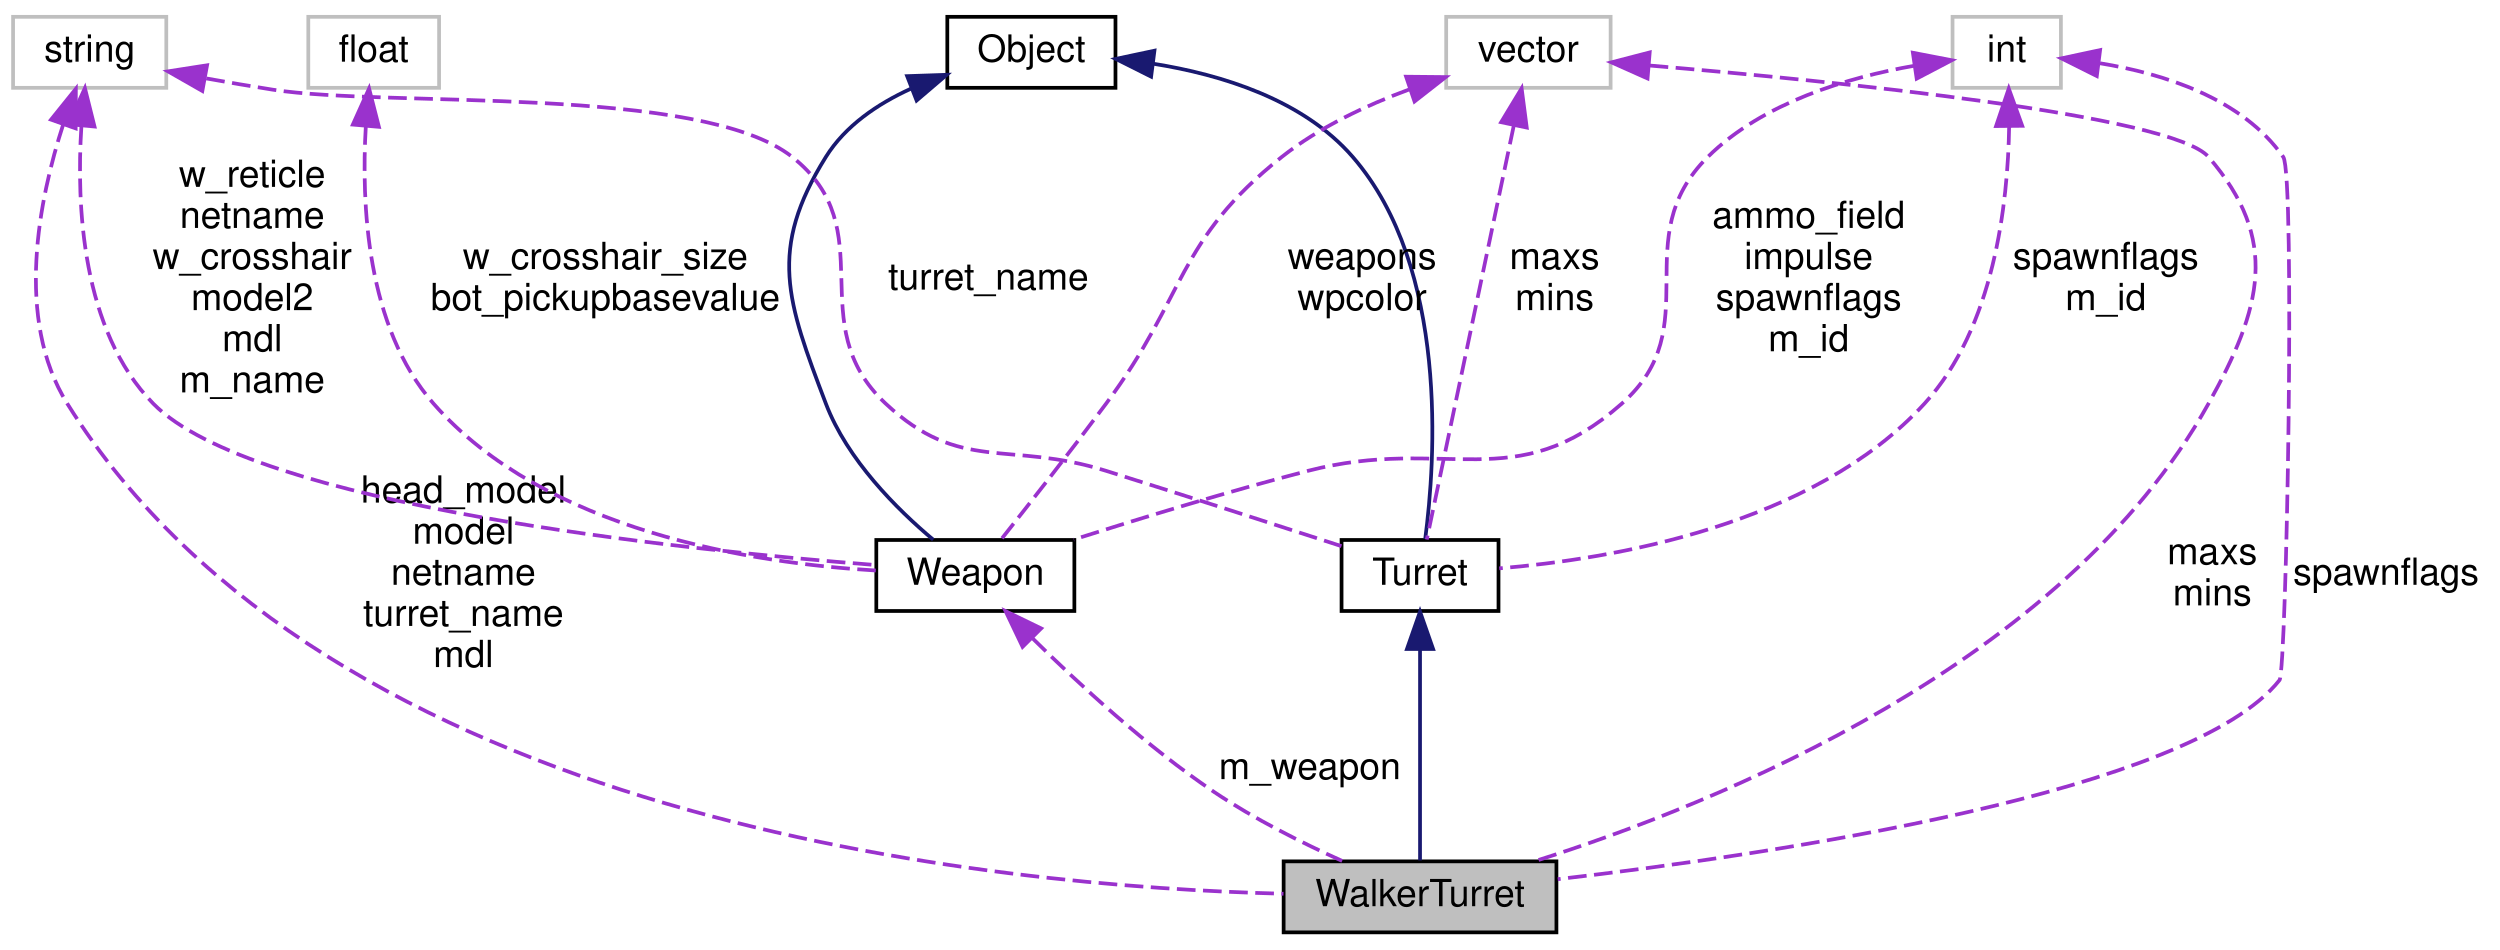
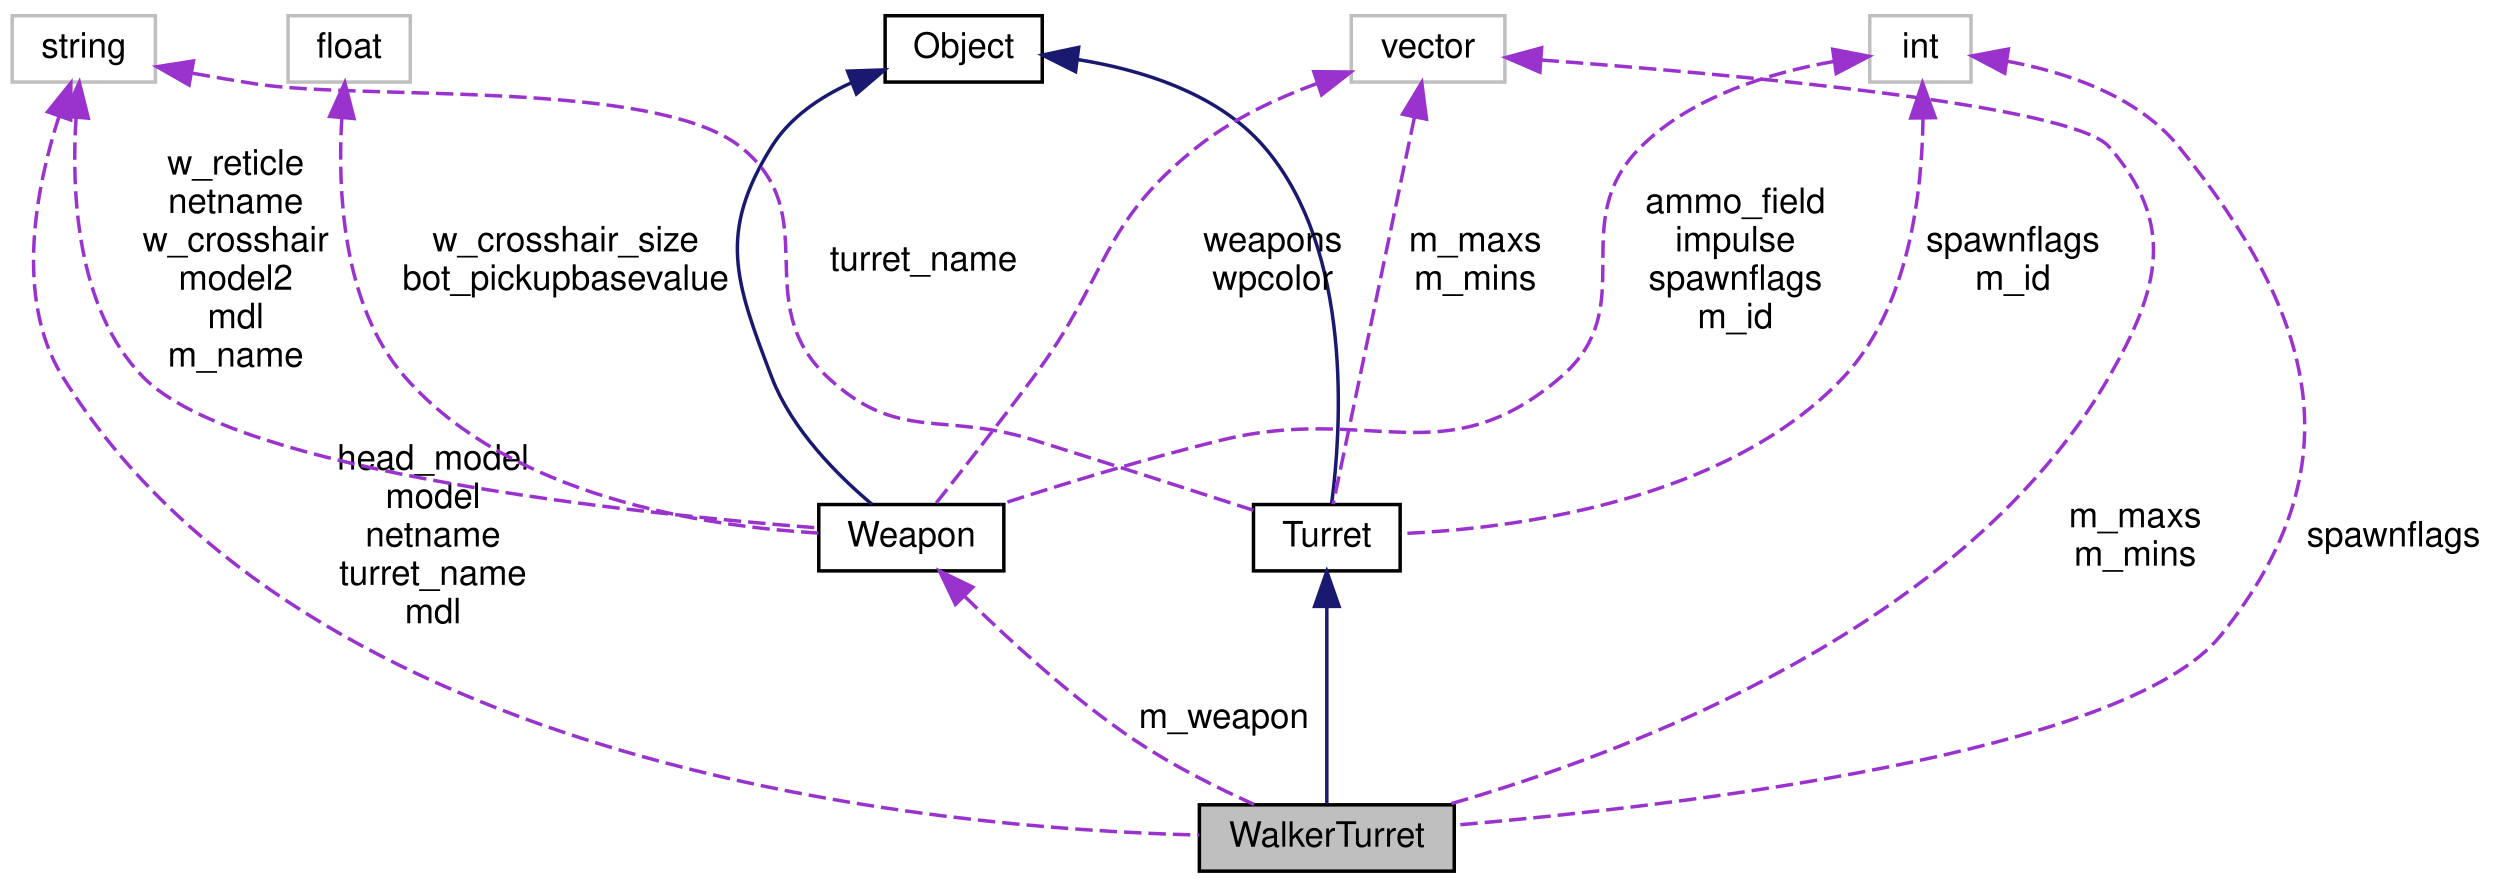
- <svg xmlns="http://www.w3.org/2000/svg" xmlns:xlink="http://www.w3.org/1999/xlink" width="669pt" height="254pt" viewBox="0.00 0.00 669.00 254.00">
+ <svg xmlns="http://www.w3.org/2000/svg" xmlns:xlink="http://www.w3.org/1999/xlink" width="716pt" height="254pt" viewBox="0.00 0.00 716.00 254.00">
  <g id="graph0" class="graph" transform="scale(1 1) rotate(0) translate(4 250)">
    <g id="node1" class="node">
      <polygon fill="#bfbfbf" stroke="black" points="339.5,-0.5 339.5,-19.5 412.5,-19.5 412.5,-0.5 339.5,-0.5" />
      <text text-anchor="middle" x="376" y="-7.5" font-family="Helvetica,sans-Serif" font-size="10.00">WalkerTurret</text>
    </g>
    <g id="node2" class="node">
      <g id="a_node2">
        <a xlink:href="../../d2/d3d/classTurret.html" target="_top" xlink:title="Turret">
          <polygon fill="none" stroke="black" points="355,-86.5 355,-105.5 397,-105.5 397,-86.5 355,-86.5" />
          <text text-anchor="middle" x="376" y="-93.5" font-family="Helvetica,sans-Serif" font-size="10.00">Turret</text>
        </a>
      </g>
    </g>
    <g id="edge1" class="edge">
      <path fill="none" stroke="midnightblue" d="M376,-76.096C376,-58.482 376,-33.004 376,-19.752" />
      <polygon fill="midnightblue" stroke="midnightblue" points="372.5,-76.327 376,-86.327 379.5,-76.327 372.5,-76.327" />
    </g>
    <g id="node3" class="node">
      <g id="a_node3">
        <a xlink:href="../../d8/d4b/classObject.html" target="_top" xlink:title="Object">
          <polygon fill="none" stroke="black" points="249.5,-226.5 249.5,-245.5 294.5,-245.5 294.5,-226.5 249.5,-226.5" />
          <text text-anchor="middle" x="272" y="-233.5" font-family="Helvetica,sans-Serif" font-size="10.00">Object</text>
        </a>
      </g>
    </g>
    <g id="edge2" class="edge">
      <path fill="none" stroke="midnightblue" d="M304.596,-232.948C322.938,-230.033 344.751,-223.301 358,-208 383.815,-178.188 380.098,-126.312 377.381,-105.754" />
      <polygon fill="midnightblue" stroke="midnightblue" points="304.039,-229.491 294.565,-234.233 304.929,-236.434 304.039,-229.491" />
    </g>
    <g id="node7" class="node">
      <g id="a_node7">
        <a xlink:href="../../dc/de5/classWeapon.html" target="_top" xlink:title="fields which are explicitly/manually set are marked with &quot;M&quot;, fields set automatically are marked wit...">
          <polygon fill="none" stroke="black" points="230.5,-86.5 230.5,-105.5 283.5,-105.5 283.5,-86.5 230.5,-86.5" />
          <text text-anchor="middle" x="257" y="-93.5" font-family="Helvetica,sans-Serif" font-size="10.00">Weapon</text>
        </a>
      </g>
    </g>
    <g id="edge10" class="edge">
      <path fill="none" stroke="midnightblue" d="M239.729,-226.251C230.833,-222.196 222.205,-216.354 217,-208 201.488,-183.104 206.576,-169.419 217,-142 222.721,-126.954 236.034,-113.725 245.734,-105.573" />
      <polygon fill="midnightblue" stroke="midnightblue" points="238.75,-229.625 249.339,-229.984 241.285,-223.1 238.75,-229.625" />
    </g>
    <g id="node4" class="node">
      <polygon fill="none" stroke="#bfbfbf" points="-0.5,-226.5 -0.5,-245.5 40.5,-245.5 40.5,-226.5 -0.5,-226.5" />
      <text text-anchor="middle" x="20" y="-233.5" font-family="Helvetica,sans-Serif" font-size="10.00">string</text>
    </g>
    <g id="edge6" class="edge">
      <path fill="none" stroke="#9a32cd" stroke-dasharray="5,2" d="M12.944,-216.794C6.474,-196.853 -0.15,-164.693 14,-142 84.021,-29.708 262.279,-12.753 339.457,-10.834" />
      <polygon fill="#9a32cd" stroke="#9a32cd" points="9.652,-217.983 16.297,-226.235 16.249,-215.641 9.652,-217.983" />
      <text text-anchor="middle" x="120" y="-115.5" font-family="Helvetica,sans-Serif" font-size="10.00"> head_model</text>
      <text text-anchor="middle" x="120" y="-104.5" font-family="Helvetica,sans-Serif" font-size="10.00">model</text>
      <text text-anchor="middle" x="120" y="-93.5" font-family="Helvetica,sans-Serif" font-size="10.00">netname</text>
      <text text-anchor="middle" x="120" y="-82.5" font-family="Helvetica,sans-Serif" font-size="10.00">turret_name</text>
      <text text-anchor="middle" x="120" y="-71.5" font-family="Helvetica,sans-Serif" font-size="10.00">mdl</text>
    </g>
    <g id="edge3" class="edge">
      <path fill="none" stroke="#9a32cd" stroke-dasharray="5,2" d="M51.195,-229.015C57.099,-227.955 63.232,-226.903 69,-226 99.772,-221.185 183.562,-227.311 208,-208 232.611,-188.552 210.101,-163.436 233,-142 253.014,-123.264 265.838,-132.195 292,-124 313.488,-117.269 337.996,-109.366 354.97,-103.855" />
      <polygon fill="#9a32cd" stroke="#9a32cd" points="50.143,-225.65 40.942,-230.902 51.41,-232.534 50.143,-225.65" />
      <text text-anchor="middle" x="260.5" y="-172.5" font-family="Helvetica,sans-Serif" font-size="10.00"> turret_name</text>
    </g>
    <g id="edge11" class="edge">
      <path fill="none" stroke="#9a32cd" stroke-dasharray="5,2" d="M17.783,-216.219C16.43,-195.219 17.815,-161.591 37,-142 63.663,-114.773 177.905,-102.887 230.413,-98.79" />
      <polygon fill="#9a32cd" stroke="#9a32cd" points="14.32,-216.78 18.721,-226.417 21.291,-216.139 14.32,-216.78" />
      <text text-anchor="middle" x="63.5" y="-200" font-family="Helvetica,sans-Serif" font-size="10.00"> w_reticle</text>
      <text text-anchor="middle" x="63.5" y="-189" font-family="Helvetica,sans-Serif" font-size="10.00">netname</text>
      <text text-anchor="middle" x="63.5" y="-178" font-family="Helvetica,sans-Serif" font-size="10.00">w_crosshair</text>
      <text text-anchor="middle" x="63.5" y="-167" font-family="Helvetica,sans-Serif" font-size="10.00">model2</text>
      <text text-anchor="middle" x="63.5" y="-156" font-family="Helvetica,sans-Serif" font-size="10.00">mdl</text>
      <text text-anchor="middle" x="63.5" y="-145" font-family="Helvetica,sans-Serif" font-size="10.00">m_name</text>
    </g>
    <g id="node5" class="node">
      <polygon fill="none" stroke="#bfbfbf" points="383,-226.5 383,-245.5 427,-245.5 427,-226.5 383,-226.5" />
      <text text-anchor="middle" x="405" y="-233.5" font-family="Helvetica,sans-Serif" font-size="10.00">vector</text>
    </g>
    <g id="edge7" class="edge">
-       <path fill="none" stroke="#9a32cd" stroke-dasharray="5,2" d="M437.437,-232.466C487.126,-228.253 577.378,-219.154 587,-208 606.16,-185.788 601.258,-167.635 587,-142 548.227,-72.289 455.302,-34.92 406.74,-19.554" />
-       <polygon fill="#9a32cd" stroke="#9a32cd" points="436.88,-229.001 427.203,-233.314 437.458,-235.977 436.88,-229.001" />
-       <text text-anchor="middle" x="588" y="-99" font-family="Helvetica,sans-Serif" font-size="10.00"> maxs</text>
-       <text text-anchor="middle" x="588" y="-88" font-family="Helvetica,sans-Serif" font-size="10.00">mins</text>
+       <path fill="none" stroke="#9a32cd" stroke-dasharray="5,2" d="M437.482,-232.806C490.178,-228.912 589.499,-220.055 600,-208 619.267,-185.881 614.596,-167.444 600,-142 559.09,-70.683 462.669,-34.472 410.675,-19.558" />
+       <polygon fill="#9a32cd" stroke="#9a32cd" points="437.022,-229.33 427.3,-233.539 437.525,-236.311 437.022,-229.33" />
+       <text text-anchor="middle" x="607.5" y="-99" font-family="Helvetica,sans-Serif" font-size="10.00"> m_maxs</text>
+       <text text-anchor="middle" x="607.5" y="-88" font-family="Helvetica,sans-Serif" font-size="10.00">m_mins</text>
    </g>
    <g id="edge4" class="edge">
      <path fill="none" stroke="#9a32cd" stroke-dasharray="5,2" d="M401.069,-216.294C394.714,-186.054 382.431,-127.601 377.813,-105.629" />
      <polygon fill="#9a32cd" stroke="#9a32cd" points="397.704,-217.301 403.186,-226.367 404.555,-215.861 397.704,-217.301" />
-       <text text-anchor="middle" x="412" y="-178" font-family="Helvetica,sans-Serif" font-size="10.00"> maxs</text>
-       <text text-anchor="middle" x="412" y="-167" font-family="Helvetica,sans-Serif" font-size="10.00">mins</text>
+       <text text-anchor="middle" x="418.5" y="-178" font-family="Helvetica,sans-Serif" font-size="10.00"> m_maxs</text>
+       <text text-anchor="middle" x="418.5" y="-167" font-family="Helvetica,sans-Serif" font-size="10.00">m_mins</text>
    </g>
    <g id="edge12" class="edge">
      <path fill="none" stroke="#9a32cd" stroke-dasharray="5,2" d="M373.119,-226.066C361.597,-221.822 348.981,-215.91 339,-208 310.777,-185.633 313.504,-170.886 292,-142 282.426,-129.139 270.953,-114.535 263.819,-105.544" />
      <polygon fill="#9a32cd" stroke="#9a32cd" points="372.275,-229.475 382.87,-229.373 374.524,-222.846 372.275,-229.475" />
      <text text-anchor="middle" x="360.5" y="-178" font-family="Helvetica,sans-Serif" font-size="10.00"> weapons</text>
      <text text-anchor="middle" x="360.5" y="-167" font-family="Helvetica,sans-Serif" font-size="10.00">wpcolor</text>
    </g>
    <g id="node6" class="node">
-       <polygon fill="none" stroke="#bfbfbf" points="518.5,-226.5 518.5,-245.5 547.5,-245.5 547.5,-226.5 518.5,-226.5" />
-       <text text-anchor="middle" x="533" y="-233.5" font-family="Helvetica,sans-Serif" font-size="10.00">int</text>
+       <polygon fill="none" stroke="#bfbfbf" points="531.5,-226.5 531.5,-245.5 560.5,-245.5 560.5,-226.5 531.5,-226.5" />
+       <text text-anchor="middle" x="546" y="-233.5" font-family="Helvetica,sans-Serif" font-size="10.00">int</text>
    </g>
    <g id="edge8" class="edge">
-       <path fill="none" stroke="#9a32cd" stroke-dasharray="5,2" d="M557.953,-233.072C574.84,-230.318 596.003,-223.718 607,-208 610.23,-203.384 607.892,-70.384 606,-68 582.221,-38.028 471.581,-21.519 412.852,-14.732" />
-       <polygon fill="#9a32cd" stroke="#9a32cd" points="557.102,-229.652 547.623,-234.384 557.984,-236.596 557.102,-229.652" />
-       <text text-anchor="middle" x="634.5" y="-93.5" font-family="Helvetica,sans-Serif" font-size="10.00"> spawnflags</text>
+       <path fill="none" stroke="#9a32cd" stroke-dasharray="5,2" d="M570.87,-232.463C587.349,-229.42 608.058,-222.725 620,-208 659.337,-159.496 671.067,-116.722 632,-68 604.905,-34.208 476.695,-19.162 412.625,-13.661" />
+       <polygon fill="#9a32cd" stroke="#9a32cd" points="570.153,-229.032 560.787,-233.984 571.197,-235.954 570.153,-229.032" />
+       <text text-anchor="middle" x="681.5" y="-93.5" font-family="Helvetica,sans-Serif" font-size="10.00"> spawnflags</text>
    </g>
    <g id="edge5" class="edge">
-       <path fill="none" stroke="#9a32cd" stroke-dasharray="5,2" d="M533.647,-216.217C533.328,-195.483 529.609,-162.353 511,-142 481.16,-109.363 427.047,-100.366 397.194,-97.906" />
-       <polygon fill="#9a32cd" stroke="#9a32cd" points="530.146,-216.267 533.547,-226.301 537.146,-216.336 530.146,-216.267" />
-       <text text-anchor="middle" x="559.5" y="-178" font-family="Helvetica,sans-Serif" font-size="10.00"> spawnflags</text>
-       <text text-anchor="middle" x="559.5" y="-167" font-family="Helvetica,sans-Serif" font-size="10.00">m_id</text>
+       <path fill="none" stroke="#9a32cd" stroke-dasharray="5,2" d="M546.746,-216.125C546.516,-195.308 542.878,-162.104 524,-142 490.358,-106.173 429.185,-98.572 397.033,-97.151" />
+       <polygon fill="#9a32cd" stroke="#9a32cd" points="543.245,-216.204 546.598,-226.254 550.244,-216.307 543.245,-216.204" />
+       <text text-anchor="middle" x="572.5" y="-178" font-family="Helvetica,sans-Serif" font-size="10.00"> spawnflags</text>
+       <text text-anchor="middle" x="572.5" y="-167" font-family="Helvetica,sans-Serif" font-size="10.00">m_id</text>
    </g>
    <g id="edge14" class="edge">
-       <path fill="none" stroke="#9a32cd" stroke-dasharray="5,2" d="M508.191,-232.394C490.661,-229.314 467.75,-222.606 453,-208 430.927,-186.143 453.286,-162.559 430,-142 401.378,-116.73 382.967,-133.55 346,-124 324.738,-118.507 300.949,-111.23 283.318,-105.615" />
-       <polygon fill="#9a32cd" stroke="#9a32cd" points="507.886,-235.886 518.289,-233.88 508.905,-228.961 507.886,-235.886" />
-       <text text-anchor="middle" x="480" y="-189" font-family="Helvetica,sans-Serif" font-size="10.00"> ammo_field</text>
-       <text text-anchor="middle" x="480" y="-178" font-family="Helvetica,sans-Serif" font-size="10.00">impulse</text>
-       <text text-anchor="middle" x="480" y="-167" font-family="Helvetica,sans-Serif" font-size="10.00">spawnflags</text>
-       <text text-anchor="middle" x="480" y="-156" font-family="Helvetica,sans-Serif" font-size="10.00">m_id</text>
+       <path fill="none" stroke="#9a32cd" stroke-dasharray="5,2" d="M521.191,-232.394C503.661,-229.314 480.75,-222.606 466,-208 443.927,-186.143 466.568,-162.236 443,-142 409.733,-113.436 388.601,-134.381 346,-124 324.351,-118.725 300.18,-111.291 282.497,-105.559" />
+       <polygon fill="#9a32cd" stroke="#9a32cd" points="520.886,-235.886 531.289,-233.88 521.905,-228.961 520.886,-235.886" />
+       <text text-anchor="middle" x="493" y="-189" font-family="Helvetica,sans-Serif" font-size="10.00"> ammo_field</text>
+       <text text-anchor="middle" x="493" y="-178" font-family="Helvetica,sans-Serif" font-size="10.00">impulse</text>
+       <text text-anchor="middle" x="493" y="-167" font-family="Helvetica,sans-Serif" font-size="10.00">spawnflags</text>
+       <text text-anchor="middle" x="493" y="-156" font-family="Helvetica,sans-Serif" font-size="10.00">m_id</text>
    </g>
    <g id="edge9" class="edge">
      <path fill="none" stroke="#9a32cd" stroke-dasharray="5,2" d="M272.306,-79.19C284.688,-66.96 302.971,-50.123 321,-38 331.681,-30.818 344.552,-24.393 355.157,-19.614" />
      <polygon fill="#9a32cd" stroke="#9a32cd" points="269.644,-76.903 265.083,-86.466 274.612,-81.835 269.644,-76.903" />
      <text text-anchor="middle" x="346.5" y="-41.5" font-family="Helvetica,sans-Serif" font-size="10.00"> m_weapon</text>
    </g>
    <g id="node8" class="node">
      <polygon fill="none" stroke="#bfbfbf" points="78.5,-226.5 78.5,-245.5 113.5,-245.5 113.5,-226.5 78.5,-226.5" />
      <text text-anchor="middle" x="96" y="-233.5" font-family="Helvetica,sans-Serif" font-size="10.00">float</text>
    </g>
    <g id="edge13" class="edge">
      <path fill="none" stroke="#9a32cd" stroke-dasharray="5,2" d="M93.897,-216.261C92.658,-195.565 94.041,-162.471 112,-142 141.985,-107.821 197.397,-99.272 230.355,-97.331" />
      <polygon fill="#9a32cd" stroke="#9a32cd" points="90.418,-216.662 94.766,-226.324 97.392,-216.059 90.418,-216.662" />
      <text text-anchor="middle" x="158" y="-178" font-family="Helvetica,sans-Serif" font-size="10.00"> w_crosshair_size</text>
      <text text-anchor="middle" x="158" y="-167" font-family="Helvetica,sans-Serif" font-size="10.00">bot_pickupbasevalue</text>
    </g>
  </g>
</svg>
